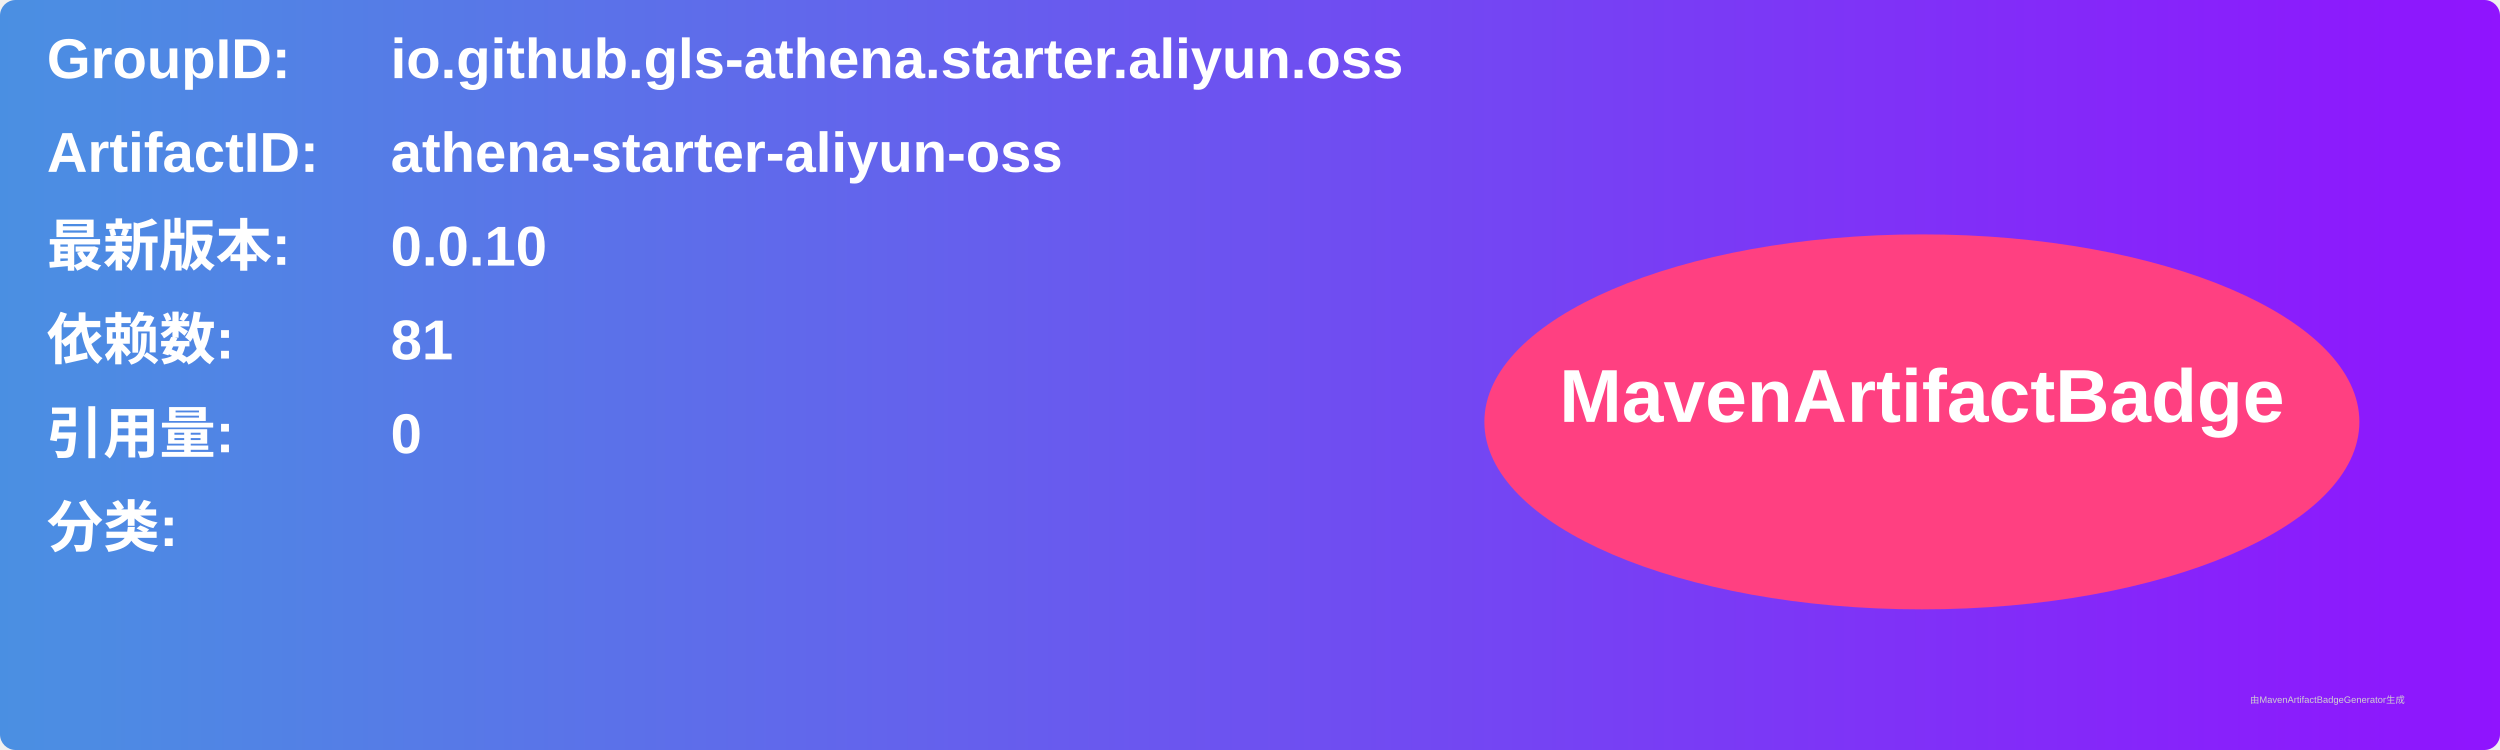
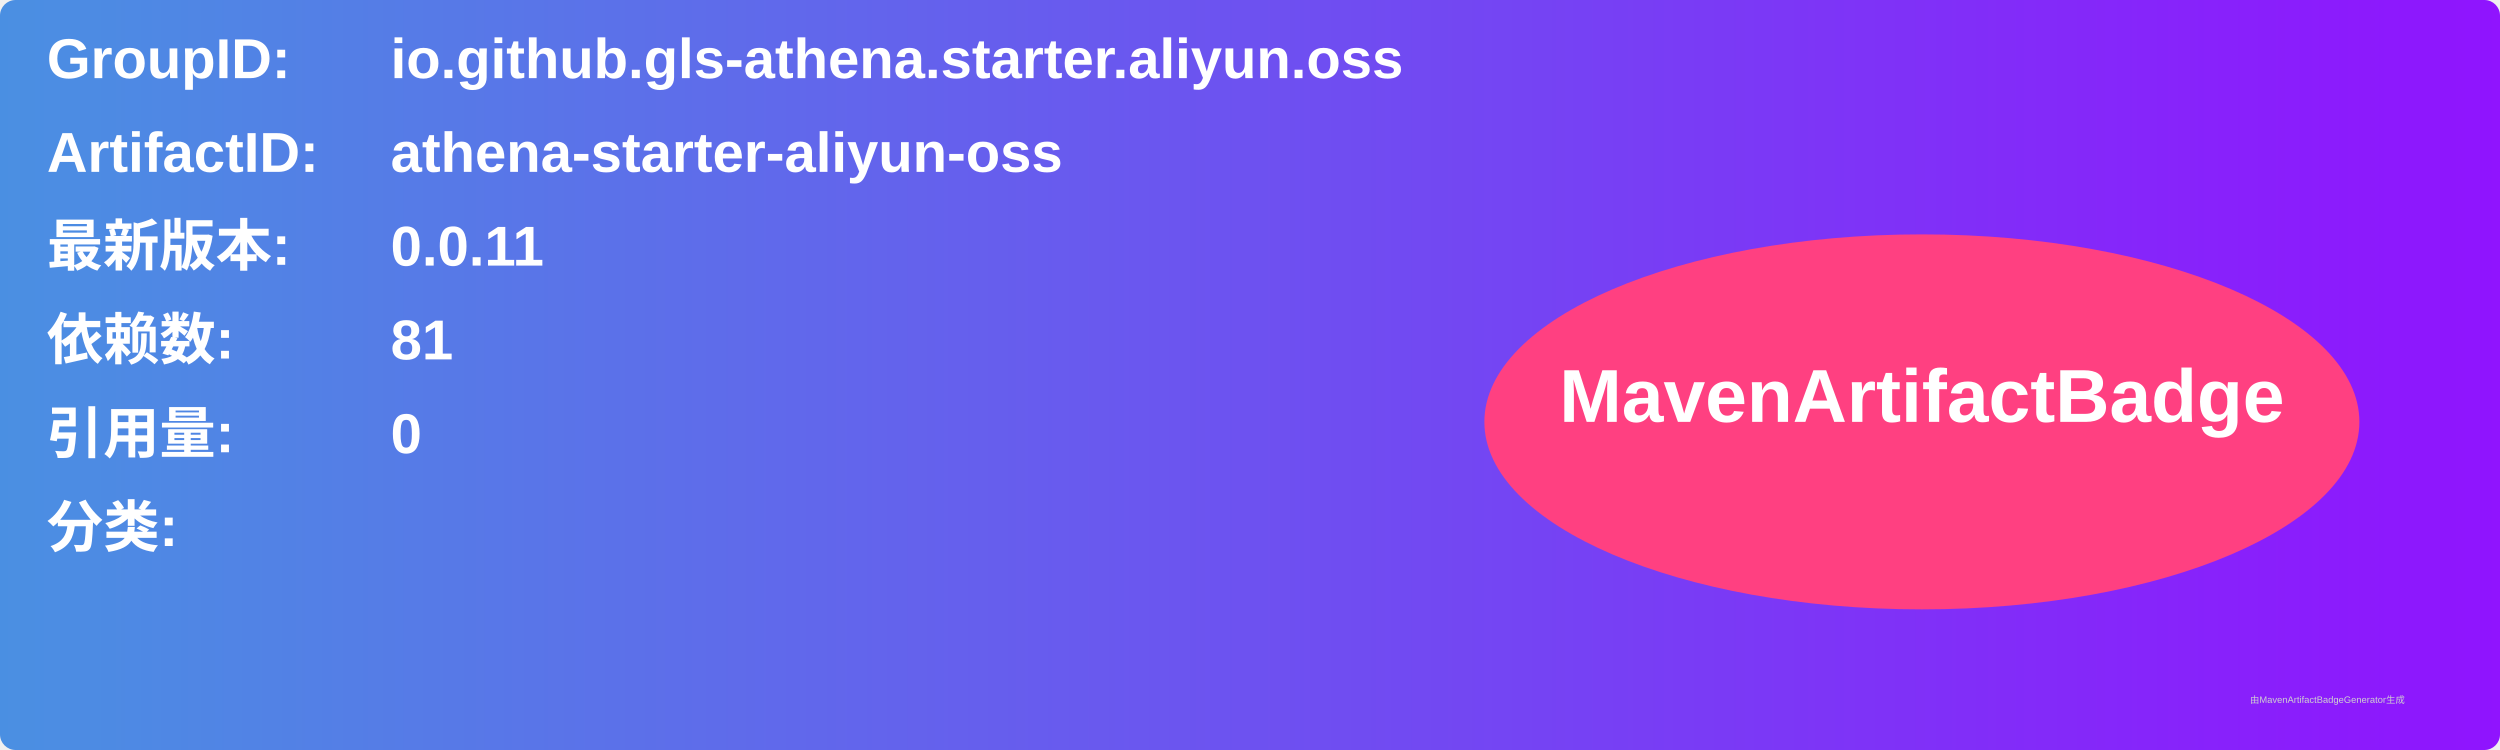
<svg xmlns="http://www.w3.org/2000/svg" width="800" height="240" viewBox="0 0 800 240">
  <linearGradient id="grad" x1="0%" y1="0%" x2="100%" y2="0%">
    <stop offset="0%" stop-color="#4a90e2" />
    <stop offset="100%" stop-color="#9013fe" />
  </linearGradient>
  <rect width="100%" height="100%" rx="5" ry="5" fill="url(#grad)" />
  <g transform="translate(15, 15)">
    <text x="0" y="10" font-family="Arial" font-size="18" fill="white" font-weight="bold" width="260">GroupID:</text>
    <text x="110" y="10" font-family="Arial" font-size="18" fill="white" font-weight="bold" width="460">io.github.gls-athena.starter.aliyun.oss</text>
    <text x="0" y="40" font-family="Arial" font-size="18" fill="white" font-weight="bold" width="260">ArtifactID:</text>
    <text x="110" y="40" font-family="Arial" font-size="18" fill="white" font-weight="bold" width="460">athena-starter-aliyun-oss</text>
    <text x="0" y="70" font-family="Arial" font-size="18" fill="white" font-weight="bold">最新版本:</text>
    <text x="110" y="70" font-family="Arial" font-size="18" fill="white" font-weight="bold">
-       <tspan font-weight="bold">0.0.10</tspan>
+       <tspan font-weight="bold">0.0.11</tspan>
    </text>
    <text x="0" y="100" font-family="Arial" font-size="18" fill="white" font-weight="bold">依赖数: </text>
    <text x="110" y="100" font-family="Arial" font-size="18" fill="white">
      <tspan font-weight="bold">81</tspan>
    </text>
    <text x="0" y="130" font-family="Arial" font-size="18" fill="white" font-weight="bold">引用量: </text>
    <text x="110" y="130" font-family="Arial" font-size="18" fill="white">
      <tspan font-weight="bold">0</tspan>
    </text>
    <text x="0" y="160" font-family="Arial" font-size="18" fill="white" font-weight="bold">分类:</text>
    <text x="10" y="190" font-family="Arial" font-size="10" fill="white">
      <tspan font-weight="bold" />
    </text>
    <ellipse cx="600" cy="120" rx="140" ry="60" fill="#ff4081" />
    <text x="600" y="120" text-anchor="middle" font-family="Arial" font-size="24" fill="white" font-weight="bold">MavenArtifactBadge</text>
  </g>
  <text x="720" y="225" font-family="Arial" font-size="3" fill="#d0d0d0">由MavenArtifactBadgeGenerator生成</text>
</svg>
